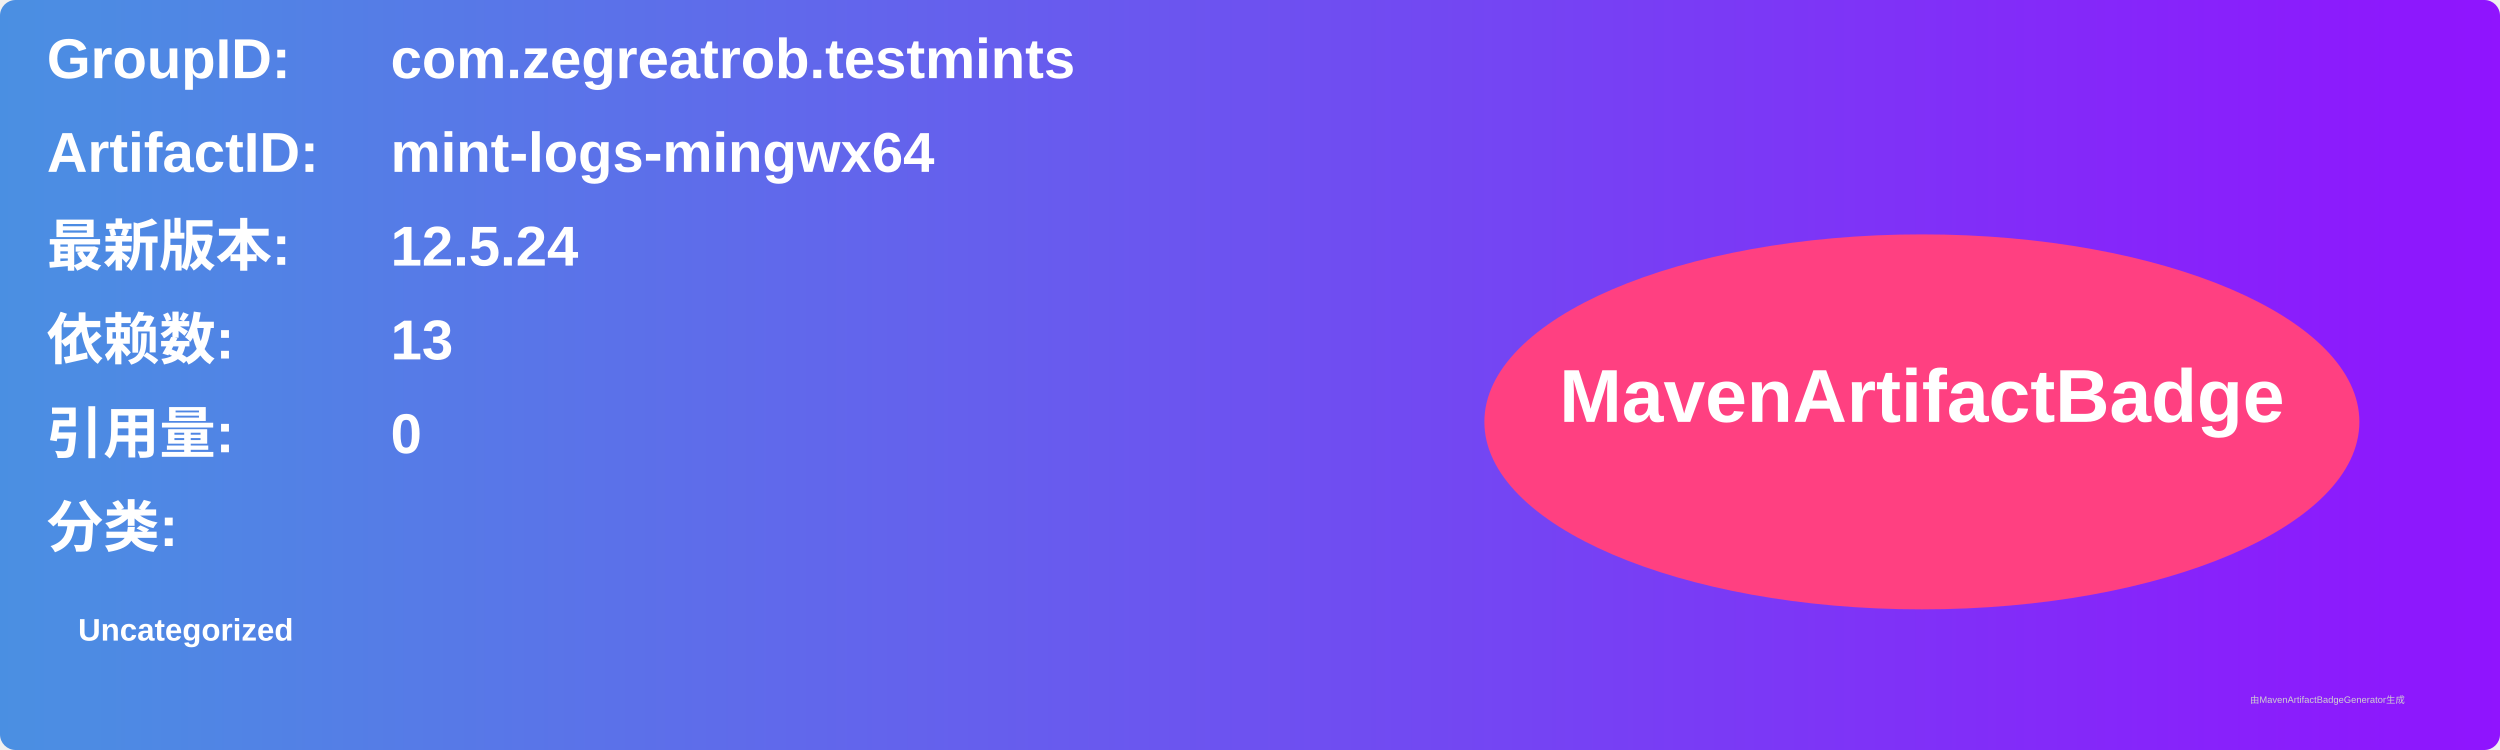
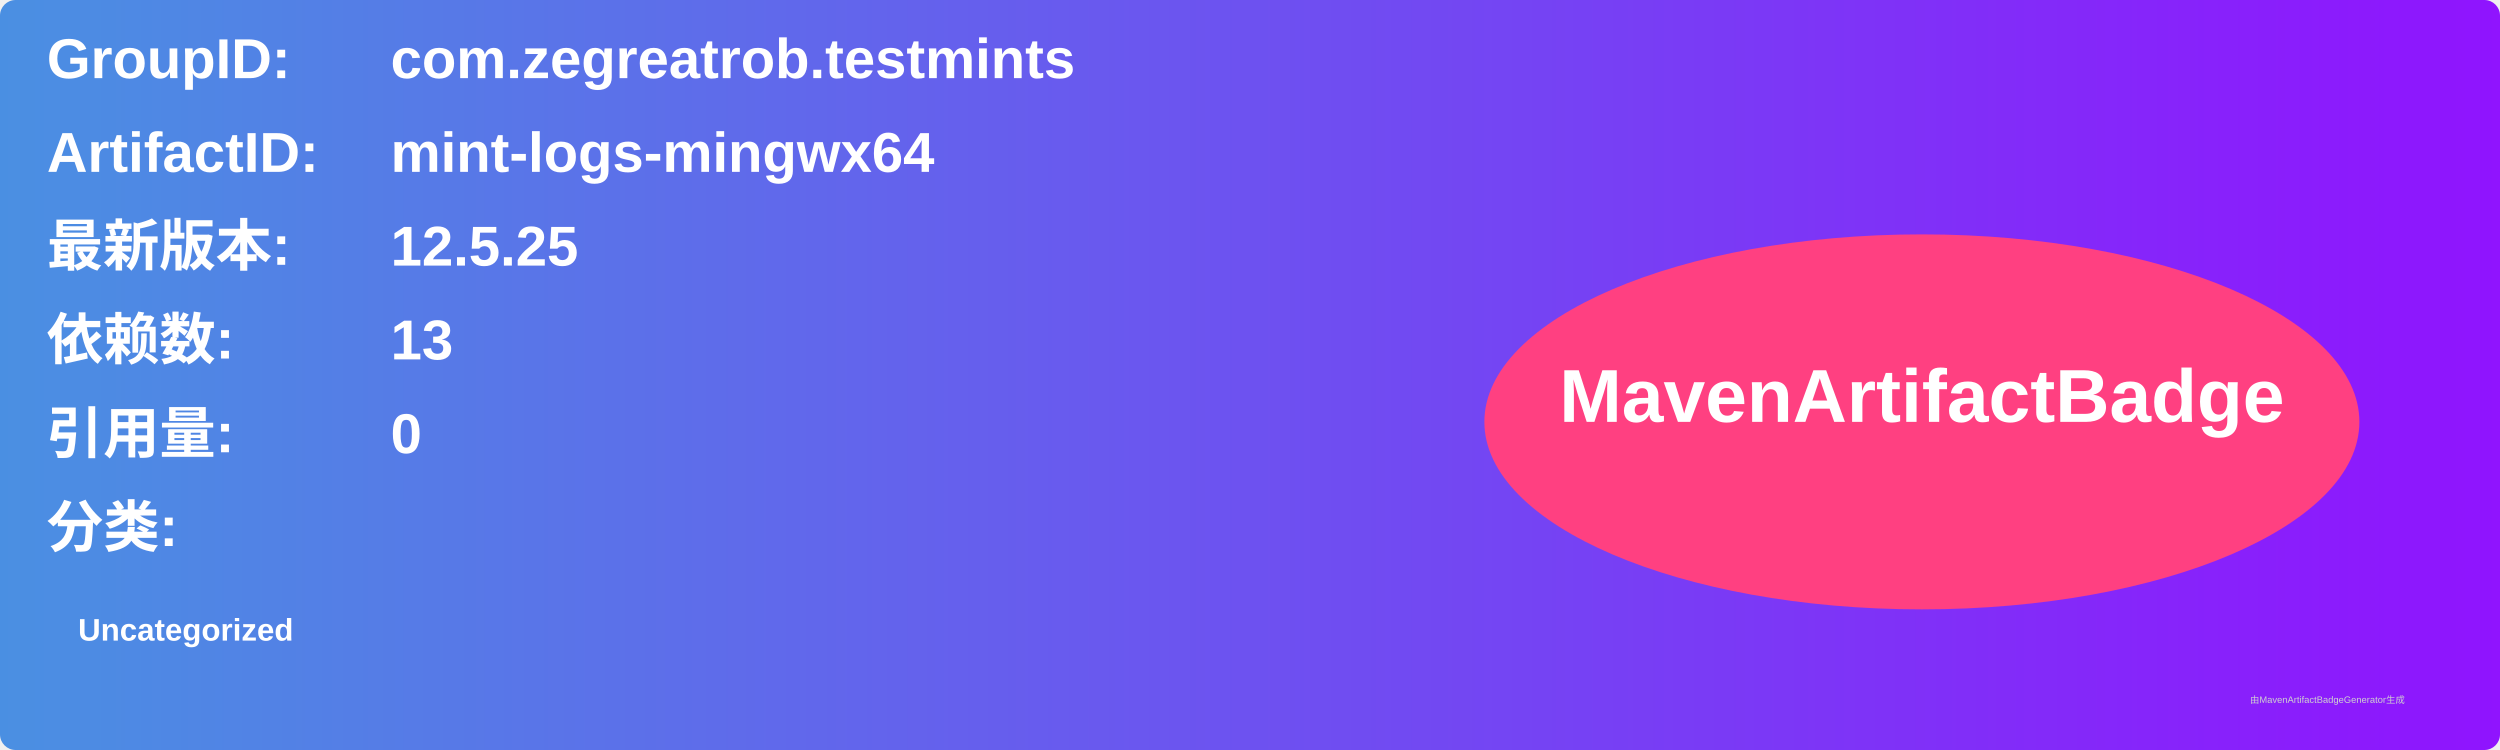
<svg xmlns="http://www.w3.org/2000/svg" width="800" height="240" viewBox="0 0 800 240">
  <linearGradient id="grad" x1="0%" y1="0%" x2="100%" y2="0%">
    <stop offset="0%" stop-color="#4a90e2" />
    <stop offset="100%" stop-color="#9013fe" />
  </linearGradient>
  <rect width="100%" height="100%" rx="5" ry="5" fill="url(#grad)" />
  <g transform="translate(15, 15)">
    <text x="0" y="10" font-family="Arial" font-size="18" fill="white" font-weight="bold" width="260">GroupID:</text>
    <text x="110" y="10" font-family="Arial" font-size="18" fill="white" font-weight="bold" width="460">com.zegreatrob.testmints</text>
    <text x="0" y="40" font-family="Arial" font-size="18" fill="white" font-weight="bold" width="260">ArtifactID:</text>
    <text x="110" y="40" font-family="Arial" font-size="18" fill="white" font-weight="bold" width="460">mint-logs-mingwx64</text>
    <text x="0" y="70" font-family="Arial" font-size="18" fill="white" font-weight="bold">最新版本:</text>
    <text x="110" y="70" font-family="Arial" font-size="18" fill="white" font-weight="bold">
-       <tspan font-weight="bold">12.5.24</tspan>
+       <tspan font-weight="bold">12.5.25</tspan>
    </text>
    <text x="0" y="100" font-family="Arial" font-size="18" fill="white" font-weight="bold">依赖数: </text>
    <text x="110" y="100" font-family="Arial" font-size="18" fill="white">
      <tspan font-weight="bold">13</tspan>
    </text>
    <text x="0" y="130" font-family="Arial" font-size="18" fill="white" font-weight="bold">引用量: </text>
    <text x="110" y="130" font-family="Arial" font-size="18" fill="white">
      <tspan font-weight="bold">0</tspan>
    </text>
    <text x="0" y="160" font-family="Arial" font-size="18" fill="white" font-weight="bold">分类:</text>
    <text x="10" y="190" font-family="Arial" font-size="10" fill="white">
      <tspan font-weight="bold">Uncategorized</tspan>
    </text>
    <ellipse cx="600" cy="120" rx="140" ry="60" fill="#ff4081" />
    <text x="600" y="120" text-anchor="middle" font-family="Arial" font-size="24" fill="white" font-weight="bold">MavenArtifactBadge</text>
  </g>
  <text x="720" y="225" font-family="Arial" font-size="3" fill="#d0d0d0">由MavenArtifactBadgeGenerator生成</text>
</svg>
